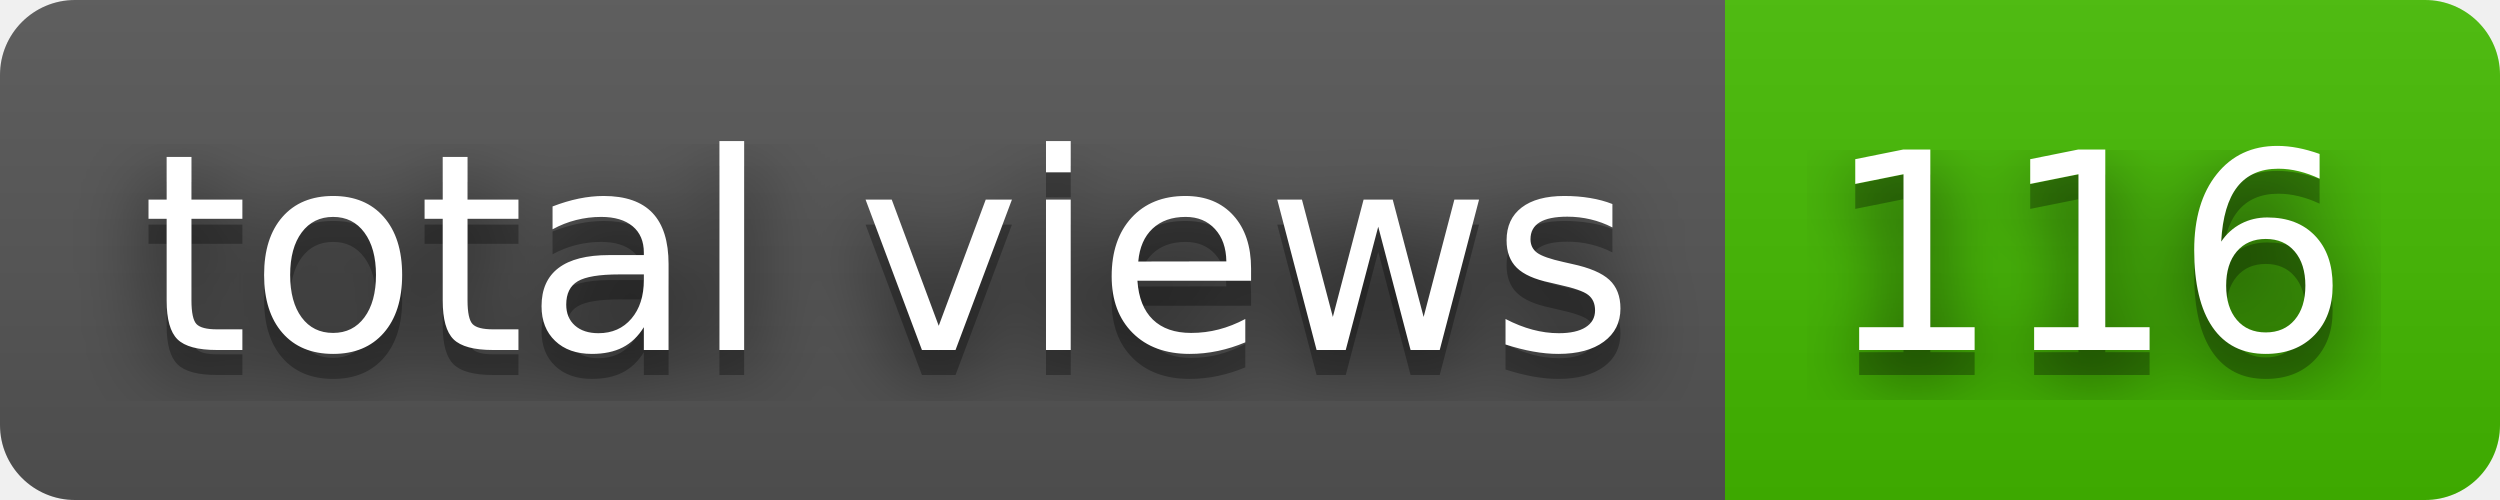
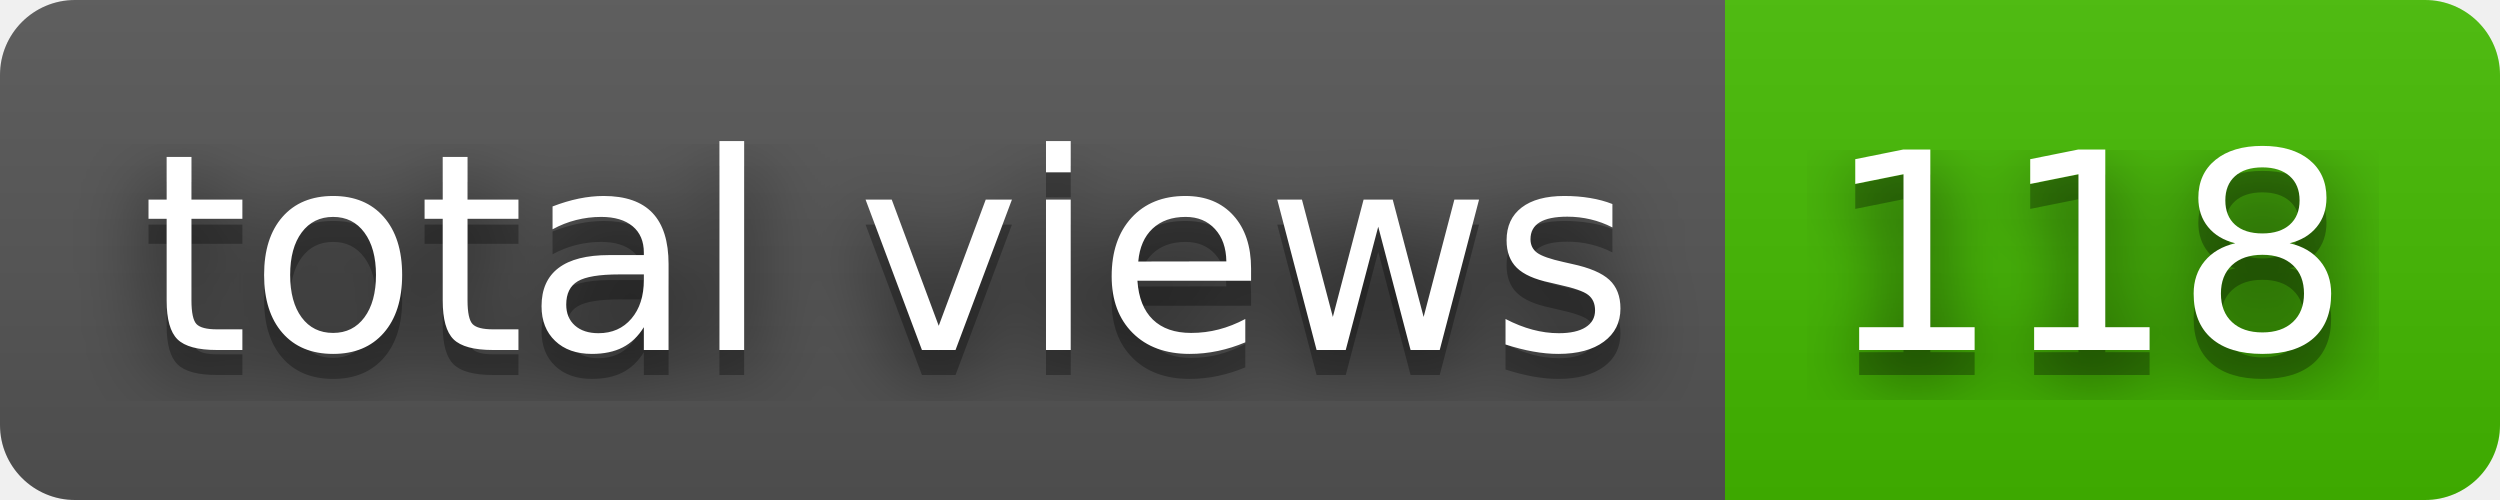
- <svg xmlns="http://www.w3.org/2000/svg" width="100" height="20" role="img" aria-label="total views: 116">
+ <svg xmlns="http://www.w3.org/2000/svg" width="100" height="20" role="img" aria-label="total views: 118">
  <filter id="blur">
    <feGaussianBlur stdDeviation="16" />
  </filter>
  <linearGradient id="s" x2="0" y2="100%">
    <stop offset="0" stop-color="#bbb" stop-opacity=".1" />
    <stop offset="1" stop-opacity=".1" />
  </linearGradient>
  <clipPath id="r">
    <rect width="100" height="20" rx="3" />
  </clipPath>
  <g clip-path="url(#r)">
    <rect width="69" height="20" fill="#555" />
    <rect x="69" width="31" height="20" fill="#4b0" />
    <rect width="100" height="20" fill="url(#s)" />
  </g>
  <g fill="#fff" text-anchor="middle" font-family="Verdana,Geneva,DejaVu Sans,sans-serif" text-rendering="geometricPrecision" font-size="110">
    <g transform="scale(.1)">
      <g aria-hidden="true" fill="#010101">
        <text x="355" y="150" fill-opacity=".8" filter="url(#blur)" textLength="590">total views</text>
        <text x="355" y="150" fill-opacity=".3" textLength="590">total views</text>
      </g>
      <text x="355" y="140" textLength="590">total views</text>
    </g>
    <g transform="scale(.1)">
      <g aria-hidden="true" fill="#010101">
-         <text x="835" y="150" fill-opacity=".8" filter="url(#blur)" textLength="210">116</text>
-         <text x="835" y="150" fill-opacity=".3" textLength="210">116</text>
+         <text x="835" y="150" fill-opacity=".8" filter="url(#blur)" textLength="210">118</text>
+         <text x="835" y="150" fill-opacity=".3" textLength="210">118</text>
      </g>
-       <text x="835" y="140" textLength="210">116</text>
+       <text x="835" y="140" textLength="210">118</text>
    </g>
  </g>
</svg>
